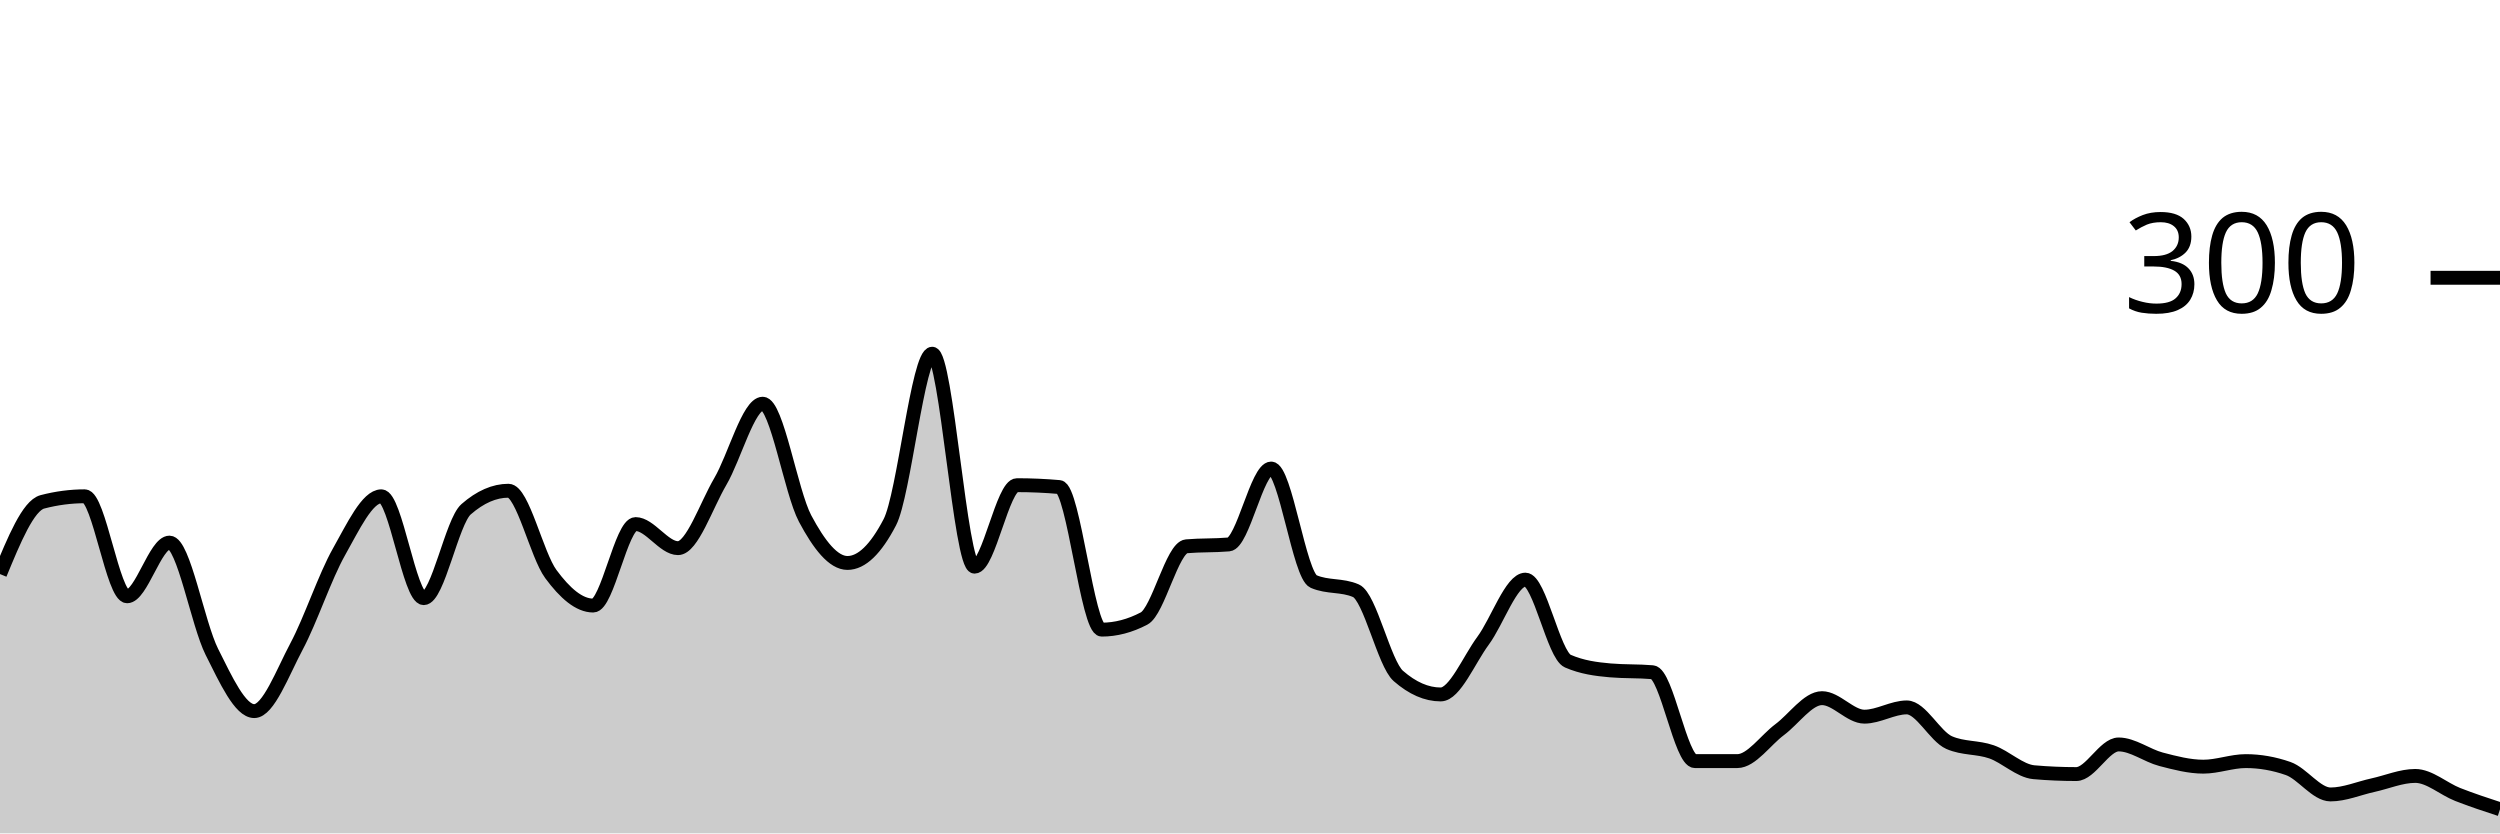
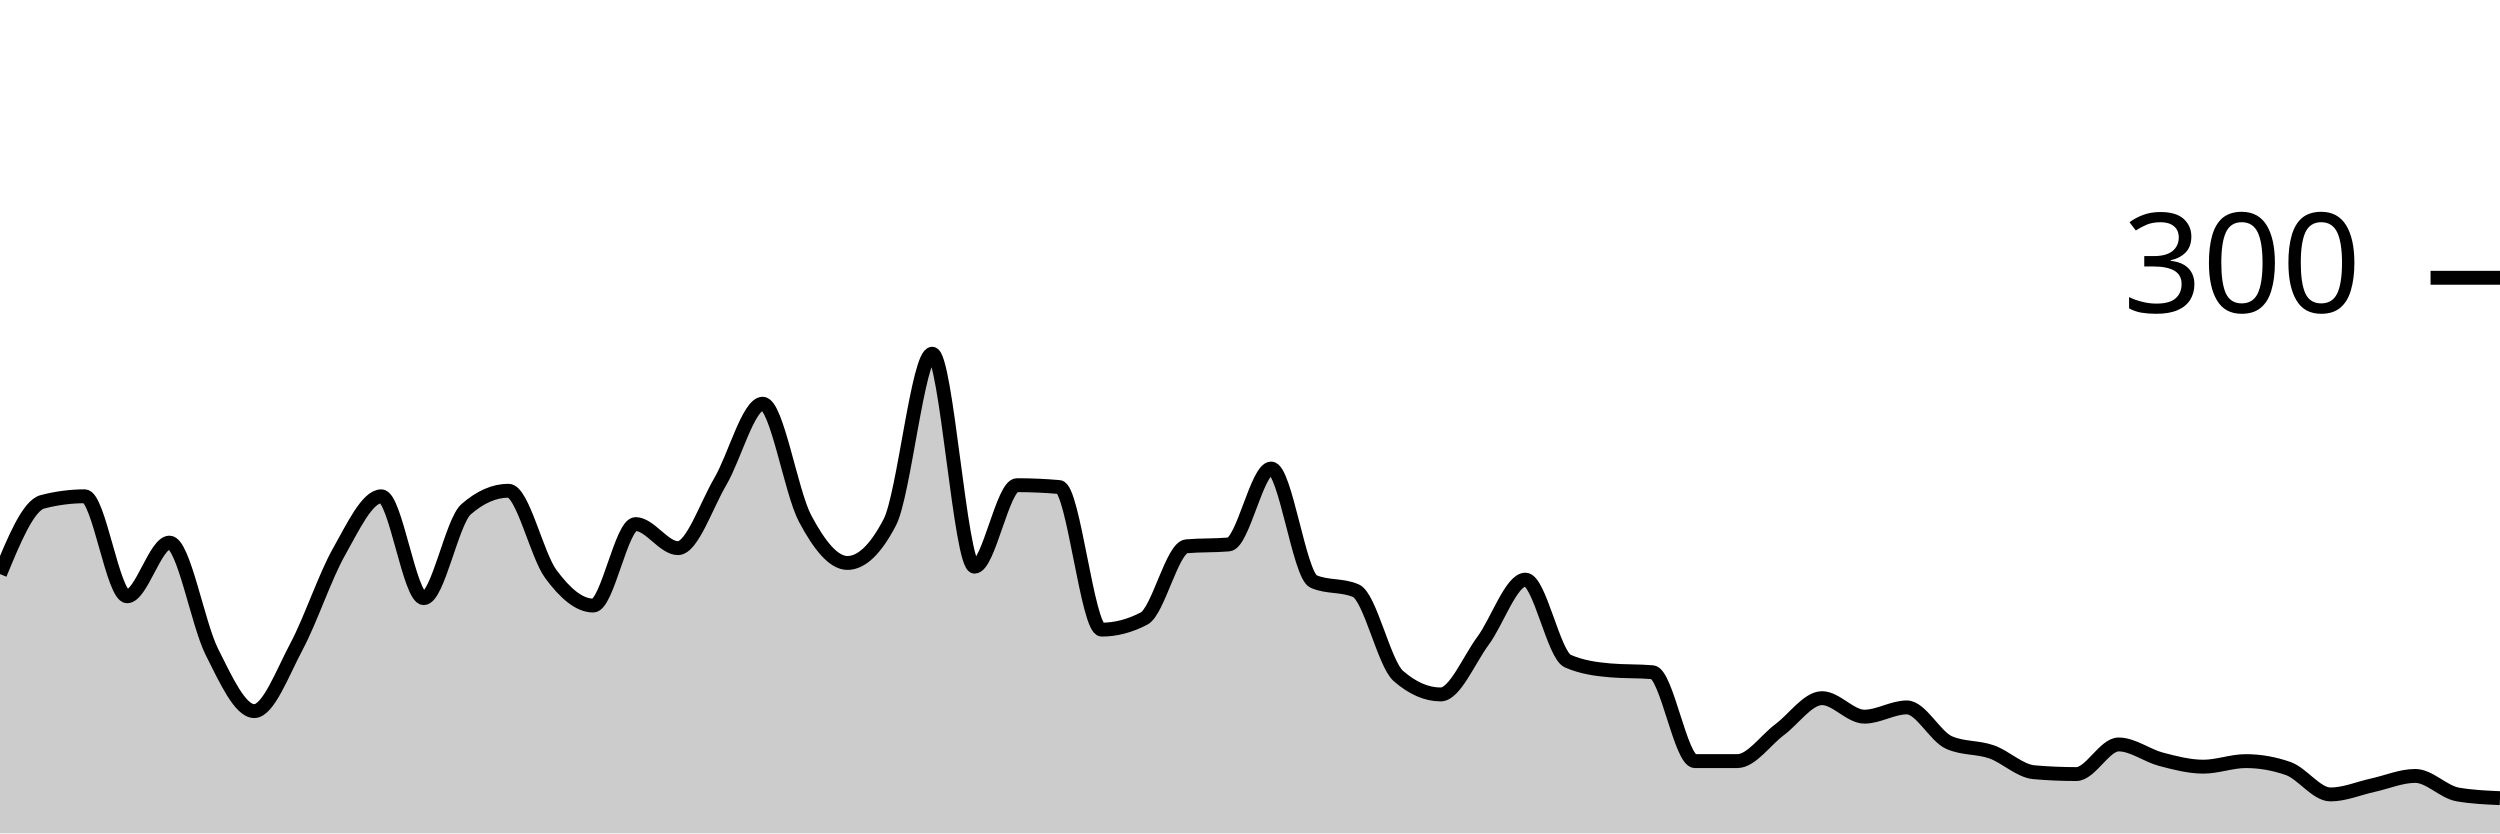
<svg xmlns="http://www.w3.org/2000/svg" viewBox="0 0 180 60">
  <g transform="translate(0,20)">
-     <path class="area" fill="rgba(0, 0, 0, 0.2)" d="M0,21.333C1.017,18.867,2.034,16.4,3.051,16.133C4.068,15.867,5.085,15.733,6.102,15.733C7.119,15.733,8.136,22.933,9.153,22.933C10.169,22.933,11.186,19.067,12.203,19.067C13.22,19.067,14.237,24.911,15.254,26.933C16.271,28.956,17.288,31.2,18.305,31.2C19.322,31.2,20.339,28.444,21.356,26.533C22.373,24.622,23.39,21.533,24.407,19.733C25.424,17.933,26.441,15.733,27.458,15.733C28.475,15.733,29.492,23.067,30.508,23.067C31.525,23.067,32.542,17.556,33.559,16.667C34.576,15.778,35.593,15.333,36.61,15.333C37.627,15.333,38.644,19.956,39.661,21.333C40.678,22.711,41.695,23.6,42.712,23.6C43.729,23.6,44.746,17.733,45.763,17.733C46.78,17.733,47.797,19.467,48.814,19.467C49.831,19.467,50.847,16.4,51.864,14.667C52.881,12.933,53.898,9.067,54.915,9.067C55.932,9.067,56.949,15.422,57.966,17.333C58.983,19.244,60,20.533,61.017,20.533C62.034,20.533,63.051,19.556,64.068,17.6C65.085,15.644,66.102,5.467,67.119,5.467C68.136,5.467,69.153,20.8,70.169,20.8C71.186,20.8,72.203,14.933,73.22,14.933C74.237,14.933,75.254,14.978,76.271,15.067C77.288,15.156,78.305,25.333,79.322,25.333C80.339,25.333,81.356,25.067,82.373,24.533C83.39,24,84.407,19.422,85.424,19.333C86.441,19.244,87.458,19.289,88.475,19.2C89.492,19.111,90.508,13.733,91.525,13.733C92.542,13.733,93.559,21.422,94.576,21.867C95.593,22.311,96.61,22.089,97.627,22.533C98.644,22.978,99.661,27.778,100.678,28.667C101.695,29.556,102.712,30,103.729,30C104.746,30,105.763,27.511,106.78,26.133C107.797,24.756,108.814,21.733,109.831,21.733C110.847,21.733,111.864,27.156,112.881,27.6C113.898,28.044,114.915,28.178,115.932,28.267C116.949,28.356,117.966,28.311,118.983,28.4C120,28.489,121.017,34.8,122.034,34.8C123.051,34.8,124.068,34.8,125.085,34.8C126.102,34.8,127.119,33.289,128.136,32.533C129.153,31.778,130.169,30.267,131.186,30.267C132.203,30.267,133.22,31.6,134.237,31.6C135.254,31.6,136.271,30.933,137.288,30.933C138.305,30.933,139.322,33.022,140.339,33.467C141.356,33.911,142.373,33.778,143.39,34.133C144.407,34.489,145.424,35.511,146.441,35.6C147.458,35.689,148.475,35.733,149.492,35.733C150.508,35.733,151.525,33.6,152.542,33.6C153.559,33.6,154.576,34.4,155.593,34.667C156.61,34.933,157.627,35.2,158.644,35.2C159.661,35.2,160.678,34.8,161.695,34.8C162.712,34.8,163.729,34.978,164.746,35.333C165.763,35.689,166.78,37.2,167.797,37.2C168.814,37.2,169.831,36.756,170.847,36.533C171.864,36.311,172.881,35.867,173.898,35.867C174.915,35.867,175.932,36.8,176.949,37.2C177.966,37.6,178.983,37.933,180,38.267L180,40C178.983,40,177.966,40,176.949,40C175.932,40,174.915,40,173.898,40C172.881,40,171.864,40,170.847,40C169.831,40,168.814,40,167.797,40C166.78,40,165.763,40,164.746,40C163.729,40,162.712,40,161.695,40C160.678,40,159.661,40,158.644,40C157.627,40,156.61,40,155.593,40C154.576,40,153.559,40,152.542,40C151.525,40,150.508,40,149.492,40C148.475,40,147.458,40,146.441,40C145.424,40,144.407,40,143.39,40C142.373,40,141.356,40,140.339,40C139.322,40,138.305,40,137.288,40C136.271,40,135.254,40,134.237,40C133.22,40,132.203,40,131.186,40C130.169,40,129.153,40,128.136,40C127.119,40,126.102,40,125.085,40C124.068,40,123.051,40,122.034,40C121.017,40,120,40,118.983,40C117.966,40,116.949,40,115.932,40C114.915,40,113.898,40,112.881,40C111.864,40,110.847,40,109.831,40C108.814,40,107.797,40,106.78,40C105.763,40,104.746,40,103.729,40C102.712,40,101.695,40,100.678,40C99.661,40,98.644,40,97.627,40C96.61,40,95.593,40,94.576,40C93.559,40,92.542,40,91.525,40C90.508,40,89.492,40,88.475,40C87.458,40,86.441,40,85.424,40C84.407,40,83.39,40,82.373,40C81.356,40,80.339,40,79.322,40C78.305,40,77.288,40,76.271,40C75.254,40,74.237,40,73.22,40C72.203,40,71.186,40,70.169,40C69.153,40,68.136,40,67.119,40C66.102,40,65.085,40,64.068,40C63.051,40,62.034,40,61.017,40C60,40,58.983,40,57.966,40C56.949,40,55.932,40,54.915,40C53.898,40,52.881,40,51.864,40C50.847,40,49.831,40,48.814,40C47.797,40,46.78,40,45.763,40C44.746,40,43.729,40,42.712,40C41.695,40,40.678,40,39.661,40C38.644,40,37.627,40,36.61,40C35.593,40,34.576,40,33.559,40C32.542,40,31.525,40,30.508,40C29.492,40,28.475,40,27.458,40C26.441,40,25.424,40,24.407,40C23.39,40,22.373,40,21.356,40C20.339,40,19.322,40,18.305,40C17.288,40,16.271,40,15.254,40C14.237,40,13.22,40,12.203,40C11.186,40,10.169,40,9.153,40C8.136,40,7.119,40,6.102,40C5.085,40,4.068,40,3.051,40C2.034,40,1.017,40,0,40Z" />
-     <path class="line" stroke="black" fill="none" d="M0,21.333C1.017,18.867,2.034,16.4,3.051,16.133C4.068,15.867,5.085,15.733,6.102,15.733C7.119,15.733,8.136,22.933,9.153,22.933C10.169,22.933,11.186,19.067,12.203,19.067C13.22,19.067,14.237,24.911,15.254,26.933C16.271,28.956,17.288,31.2,18.305,31.2C19.322,31.2,20.339,28.444,21.356,26.533C22.373,24.622,23.39,21.533,24.407,19.733C25.424,17.933,26.441,15.733,27.458,15.733C28.475,15.733,29.492,23.067,30.508,23.067C31.525,23.067,32.542,17.556,33.559,16.667C34.576,15.778,35.593,15.333,36.61,15.333C37.627,15.333,38.644,19.956,39.661,21.333C40.678,22.711,41.695,23.6,42.712,23.6C43.729,23.6,44.746,17.733,45.763,17.733C46.78,17.733,47.797,19.467,48.814,19.467C49.831,19.467,50.847,16.4,51.864,14.667C52.881,12.933,53.898,9.067,54.915,9.067C55.932,9.067,56.949,15.422,57.966,17.333C58.983,19.244,60,20.533,61.017,20.533C62.034,20.533,63.051,19.556,64.068,17.6C65.085,15.644,66.102,5.467,67.119,5.467C68.136,5.467,69.153,20.8,70.169,20.8C71.186,20.8,72.203,14.933,73.22,14.933C74.237,14.933,75.254,14.978,76.271,15.067C77.288,15.156,78.305,25.333,79.322,25.333C80.339,25.333,81.356,25.067,82.373,24.533C83.39,24,84.407,19.422,85.424,19.333C86.441,19.244,87.458,19.289,88.475,19.2C89.492,19.111,90.508,13.733,91.525,13.733C92.542,13.733,93.559,21.422,94.576,21.867C95.593,22.311,96.61,22.089,97.627,22.533C98.644,22.978,99.661,27.778,100.678,28.667C101.695,29.556,102.712,30,103.729,30C104.746,30,105.763,27.511,106.78,26.133C107.797,24.756,108.814,21.733,109.831,21.733C110.847,21.733,111.864,27.156,112.881,27.6C113.898,28.044,114.915,28.178,115.932,28.267C116.949,28.356,117.966,28.311,118.983,28.4C120,28.489,121.017,34.8,122.034,34.8C123.051,34.8,124.068,34.8,125.085,34.8C126.102,34.8,127.119,33.289,128.136,32.533C129.153,31.778,130.169,30.267,131.186,30.267C132.203,30.267,133.22,31.6,134.237,31.6C135.254,31.6,136.271,30.933,137.288,30.933C138.305,30.933,139.322,33.022,140.339,33.467C141.356,33.911,142.373,33.778,143.39,34.133C144.407,34.489,145.424,35.511,146.441,35.6C147.458,35.689,148.475,35.733,149.492,35.733C150.508,35.733,151.525,33.6,152.542,33.6C153.559,33.6,154.576,34.4,155.593,34.667C156.61,34.933,157.627,35.2,158.644,35.2C159.661,35.2,160.678,34.8,161.695,34.8C162.712,34.8,163.729,34.978,164.746,35.333C165.763,35.689,166.78,37.2,167.797,37.2C168.814,37.2,169.831,36.756,170.847,36.533C171.864,36.311,172.881,35.867,173.898,35.867C174.915,35.867,175.932,36.8,176.949,37.2C177.966,37.6,178.983,37.933,180,38.267" />
+     <path class="area" fill="rgba(0, 0, 0, 0.2)" d="M0,21.333C1.017,18.867,2.034,16.4,3.051,16.133C4.068,15.867,5.085,15.733,6.102,15.733C7.119,15.733,8.136,22.933,9.153,22.933C10.169,22.933,11.186,19.067,12.203,19.067C13.22,19.067,14.237,24.911,15.254,26.933C16.271,28.956,17.288,31.2,18.305,31.2C19.322,31.2,20.339,28.444,21.356,26.533C22.373,24.622,23.39,21.533,24.407,19.733C25.424,17.933,26.441,15.733,27.458,15.733C28.475,15.733,29.492,23.067,30.508,23.067C31.525,23.067,32.542,17.556,33.559,16.667C34.576,15.778,35.593,15.333,36.61,15.333C37.627,15.333,38.644,19.956,39.661,21.333C40.678,22.711,41.695,23.6,42.712,23.6C43.729,23.6,44.746,17.733,45.763,17.733C46.78,17.733,47.797,19.467,48.814,19.467C49.831,19.467,50.847,16.4,51.864,14.667C52.881,12.933,53.898,9.067,54.915,9.067C55.932,9.067,56.949,15.422,57.966,17.333C58.983,19.244,60,20.533,61.017,20.533C62.034,20.533,63.051,19.556,64.068,17.6C65.085,15.644,66.102,5.467,67.119,5.467C68.136,5.467,69.153,20.8,70.169,20.8C71.186,20.8,72.203,14.933,73.22,14.933C74.237,14.933,75.254,14.978,76.271,15.067C77.288,15.156,78.305,25.333,79.322,25.333C80.339,25.333,81.356,25.067,82.373,24.533C83.39,24,84.407,19.422,85.424,19.333C86.441,19.244,87.458,19.289,88.475,19.2C89.492,19.111,90.508,13.733,91.525,13.733C92.542,13.733,93.559,21.422,94.576,21.867C95.593,22.311,96.61,22.089,97.627,22.533C98.644,22.978,99.661,27.778,100.678,28.667C101.695,29.556,102.712,30,103.729,30C104.746,30,105.763,27.511,106.78,26.133C107.797,24.756,108.814,21.733,109.831,21.733C110.847,21.733,111.864,27.156,112.881,27.6C113.898,28.044,114.915,28.178,115.932,28.267C116.949,28.356,117.966,28.311,118.983,28.4C120,28.489,121.017,34.8,122.034,34.8C123.051,34.8,124.068,34.8,125.085,34.8C126.102,34.8,127.119,33.289,128.136,32.533C129.153,31.778,130.169,30.267,131.186,30.267C132.203,30.267,133.22,31.6,134.237,31.6C135.254,31.6,136.271,30.933,137.288,30.933C138.305,30.933,139.322,33.022,140.339,33.467C141.356,33.911,142.373,33.778,143.39,34.133C144.407,34.489,145.424,35.511,146.441,35.6C147.458,35.689,148.475,35.733,149.492,35.733C150.508,35.733,151.525,33.6,152.542,33.6C153.559,33.6,154.576,34.4,155.593,34.667C156.61,34.933,157.627,35.2,158.644,35.2C159.661,35.2,160.678,34.8,161.695,34.8C162.712,34.8,163.729,34.978,164.746,35.333C165.763,35.689,166.78,37.2,167.797,37.2C168.814,37.2,169.831,36.756,170.847,36.533C171.864,36.311,172.881,35.867,173.898,35.867C174.915,35.867,175.932,37.022,176.949,37.2C177.966,37.378,178.983,37.422,180,37.467L180,40C178.983,40,177.966,40,176.949,40C175.932,40,174.915,40,173.898,40C172.881,40,171.864,40,170.847,40C169.831,40,168.814,40,167.797,40C166.78,40,165.763,40,164.746,40C163.729,40,162.712,40,161.695,40C160.678,40,159.661,40,158.644,40C157.627,40,156.61,40,155.593,40C154.576,40,153.559,40,152.542,40C151.525,40,150.508,40,149.492,40C148.475,40,147.458,40,146.441,40C145.424,40,144.407,40,143.39,40C142.373,40,141.356,40,140.339,40C139.322,40,138.305,40,137.288,40C136.271,40,135.254,40,134.237,40C133.22,40,132.203,40,131.186,40C130.169,40,129.153,40,128.136,40C127.119,40,126.102,40,125.085,40C124.068,40,123.051,40,122.034,40C121.017,40,120,40,118.983,40C117.966,40,116.949,40,115.932,40C114.915,40,113.898,40,112.881,40C111.864,40,110.847,40,109.831,40C108.814,40,107.797,40,106.78,40C105.763,40,104.746,40,103.729,40C102.712,40,101.695,40,100.678,40C99.661,40,98.644,40,97.627,40C96.61,40,95.593,40,94.576,40C93.559,40,92.542,40,91.525,40C90.508,40,89.492,40,88.475,40C87.458,40,86.441,40,85.424,40C84.407,40,83.39,40,82.373,40C81.356,40,80.339,40,79.322,40C78.305,40,77.288,40,76.271,40C75.254,40,74.237,40,73.22,40C72.203,40,71.186,40,70.169,40C69.153,40,68.136,40,67.119,40C66.102,40,65.085,40,64.068,40C63.051,40,62.034,40,61.017,40C60,40,58.983,40,57.966,40C56.949,40,55.932,40,54.915,40C53.898,40,52.881,40,51.864,40C50.847,40,49.831,40,48.814,40C47.797,40,46.78,40,45.763,40C44.746,40,43.729,40,42.712,40C41.695,40,40.678,40,39.661,40C38.644,40,37.627,40,36.61,40C35.593,40,34.576,40,33.559,40C32.542,40,31.525,40,30.508,40C29.492,40,28.475,40,27.458,40C26.441,40,25.424,40,24.407,40C23.39,40,22.373,40,21.356,40C20.339,40,19.322,40,18.305,40C17.288,40,16.271,40,15.254,40C14.237,40,13.22,40,12.203,40C11.186,40,10.169,40,9.153,40C8.136,40,7.119,40,6.102,40C5.085,40,4.068,40,3.051,40C2.034,40,1.017,40,0,40Z" />
+     <path class="line" stroke="black" fill="none" d="M0,21.333C1.017,18.867,2.034,16.4,3.051,16.133C4.068,15.867,5.085,15.733,6.102,15.733C7.119,15.733,8.136,22.933,9.153,22.933C10.169,22.933,11.186,19.067,12.203,19.067C13.22,19.067,14.237,24.911,15.254,26.933C16.271,28.956,17.288,31.2,18.305,31.2C19.322,31.2,20.339,28.444,21.356,26.533C22.373,24.622,23.39,21.533,24.407,19.733C25.424,17.933,26.441,15.733,27.458,15.733C28.475,15.733,29.492,23.067,30.508,23.067C31.525,23.067,32.542,17.556,33.559,16.667C34.576,15.778,35.593,15.333,36.61,15.333C37.627,15.333,38.644,19.956,39.661,21.333C40.678,22.711,41.695,23.6,42.712,23.6C43.729,23.6,44.746,17.733,45.763,17.733C46.78,17.733,47.797,19.467,48.814,19.467C49.831,19.467,50.847,16.4,51.864,14.667C52.881,12.933,53.898,9.067,54.915,9.067C55.932,9.067,56.949,15.422,57.966,17.333C58.983,19.244,60,20.533,61.017,20.533C62.034,20.533,63.051,19.556,64.068,17.6C65.085,15.644,66.102,5.467,67.119,5.467C68.136,5.467,69.153,20.8,70.169,20.8C71.186,20.8,72.203,14.933,73.22,14.933C74.237,14.933,75.254,14.978,76.271,15.067C77.288,15.156,78.305,25.333,79.322,25.333C80.339,25.333,81.356,25.067,82.373,24.533C83.39,24,84.407,19.422,85.424,19.333C86.441,19.244,87.458,19.289,88.475,19.2C89.492,19.111,90.508,13.733,91.525,13.733C92.542,13.733,93.559,21.422,94.576,21.867C95.593,22.311,96.61,22.089,97.627,22.533C98.644,22.978,99.661,27.778,100.678,28.667C101.695,29.556,102.712,30,103.729,30C104.746,30,105.763,27.511,106.78,26.133C107.797,24.756,108.814,21.733,109.831,21.733C110.847,21.733,111.864,27.156,112.881,27.6C113.898,28.044,114.915,28.178,115.932,28.267C116.949,28.356,117.966,28.311,118.983,28.4C120,28.489,121.017,34.8,122.034,34.8C123.051,34.8,124.068,34.8,125.085,34.8C126.102,34.8,127.119,33.289,128.136,32.533C129.153,31.778,130.169,30.267,131.186,30.267C132.203,30.267,133.22,31.6,134.237,31.6C135.254,31.6,136.271,30.933,137.288,30.933C138.305,30.933,139.322,33.022,140.339,33.467C141.356,33.911,142.373,33.778,143.39,34.133C144.407,34.489,145.424,35.511,146.441,35.6C147.458,35.689,148.475,35.733,149.492,35.733C150.508,35.733,151.525,33.6,152.542,33.6C153.559,33.6,154.576,34.4,155.593,34.667C156.61,34.933,157.627,35.2,158.644,35.2C159.661,35.2,160.678,34.8,161.695,34.8C162.712,34.8,163.729,34.978,164.746,35.333C165.763,35.689,166.78,37.2,167.797,37.2C168.814,37.2,169.831,36.756,170.847,36.533C171.864,36.311,172.881,35.867,173.898,35.867C174.915,35.867,175.932,37.022,176.949,37.2C177.966,37.378,178.983,37.422,180,37.467" />
    <path class="axis-ceiling" stroke-width="1" stroke="black" fill="none" d="M175,0L180,0" />
    <text class="axis-ceiling-label" font-family="sans-serif" text-anchor="end" font-size="10px" x="170" y="2.5">300</text>
  </g>
</svg>
